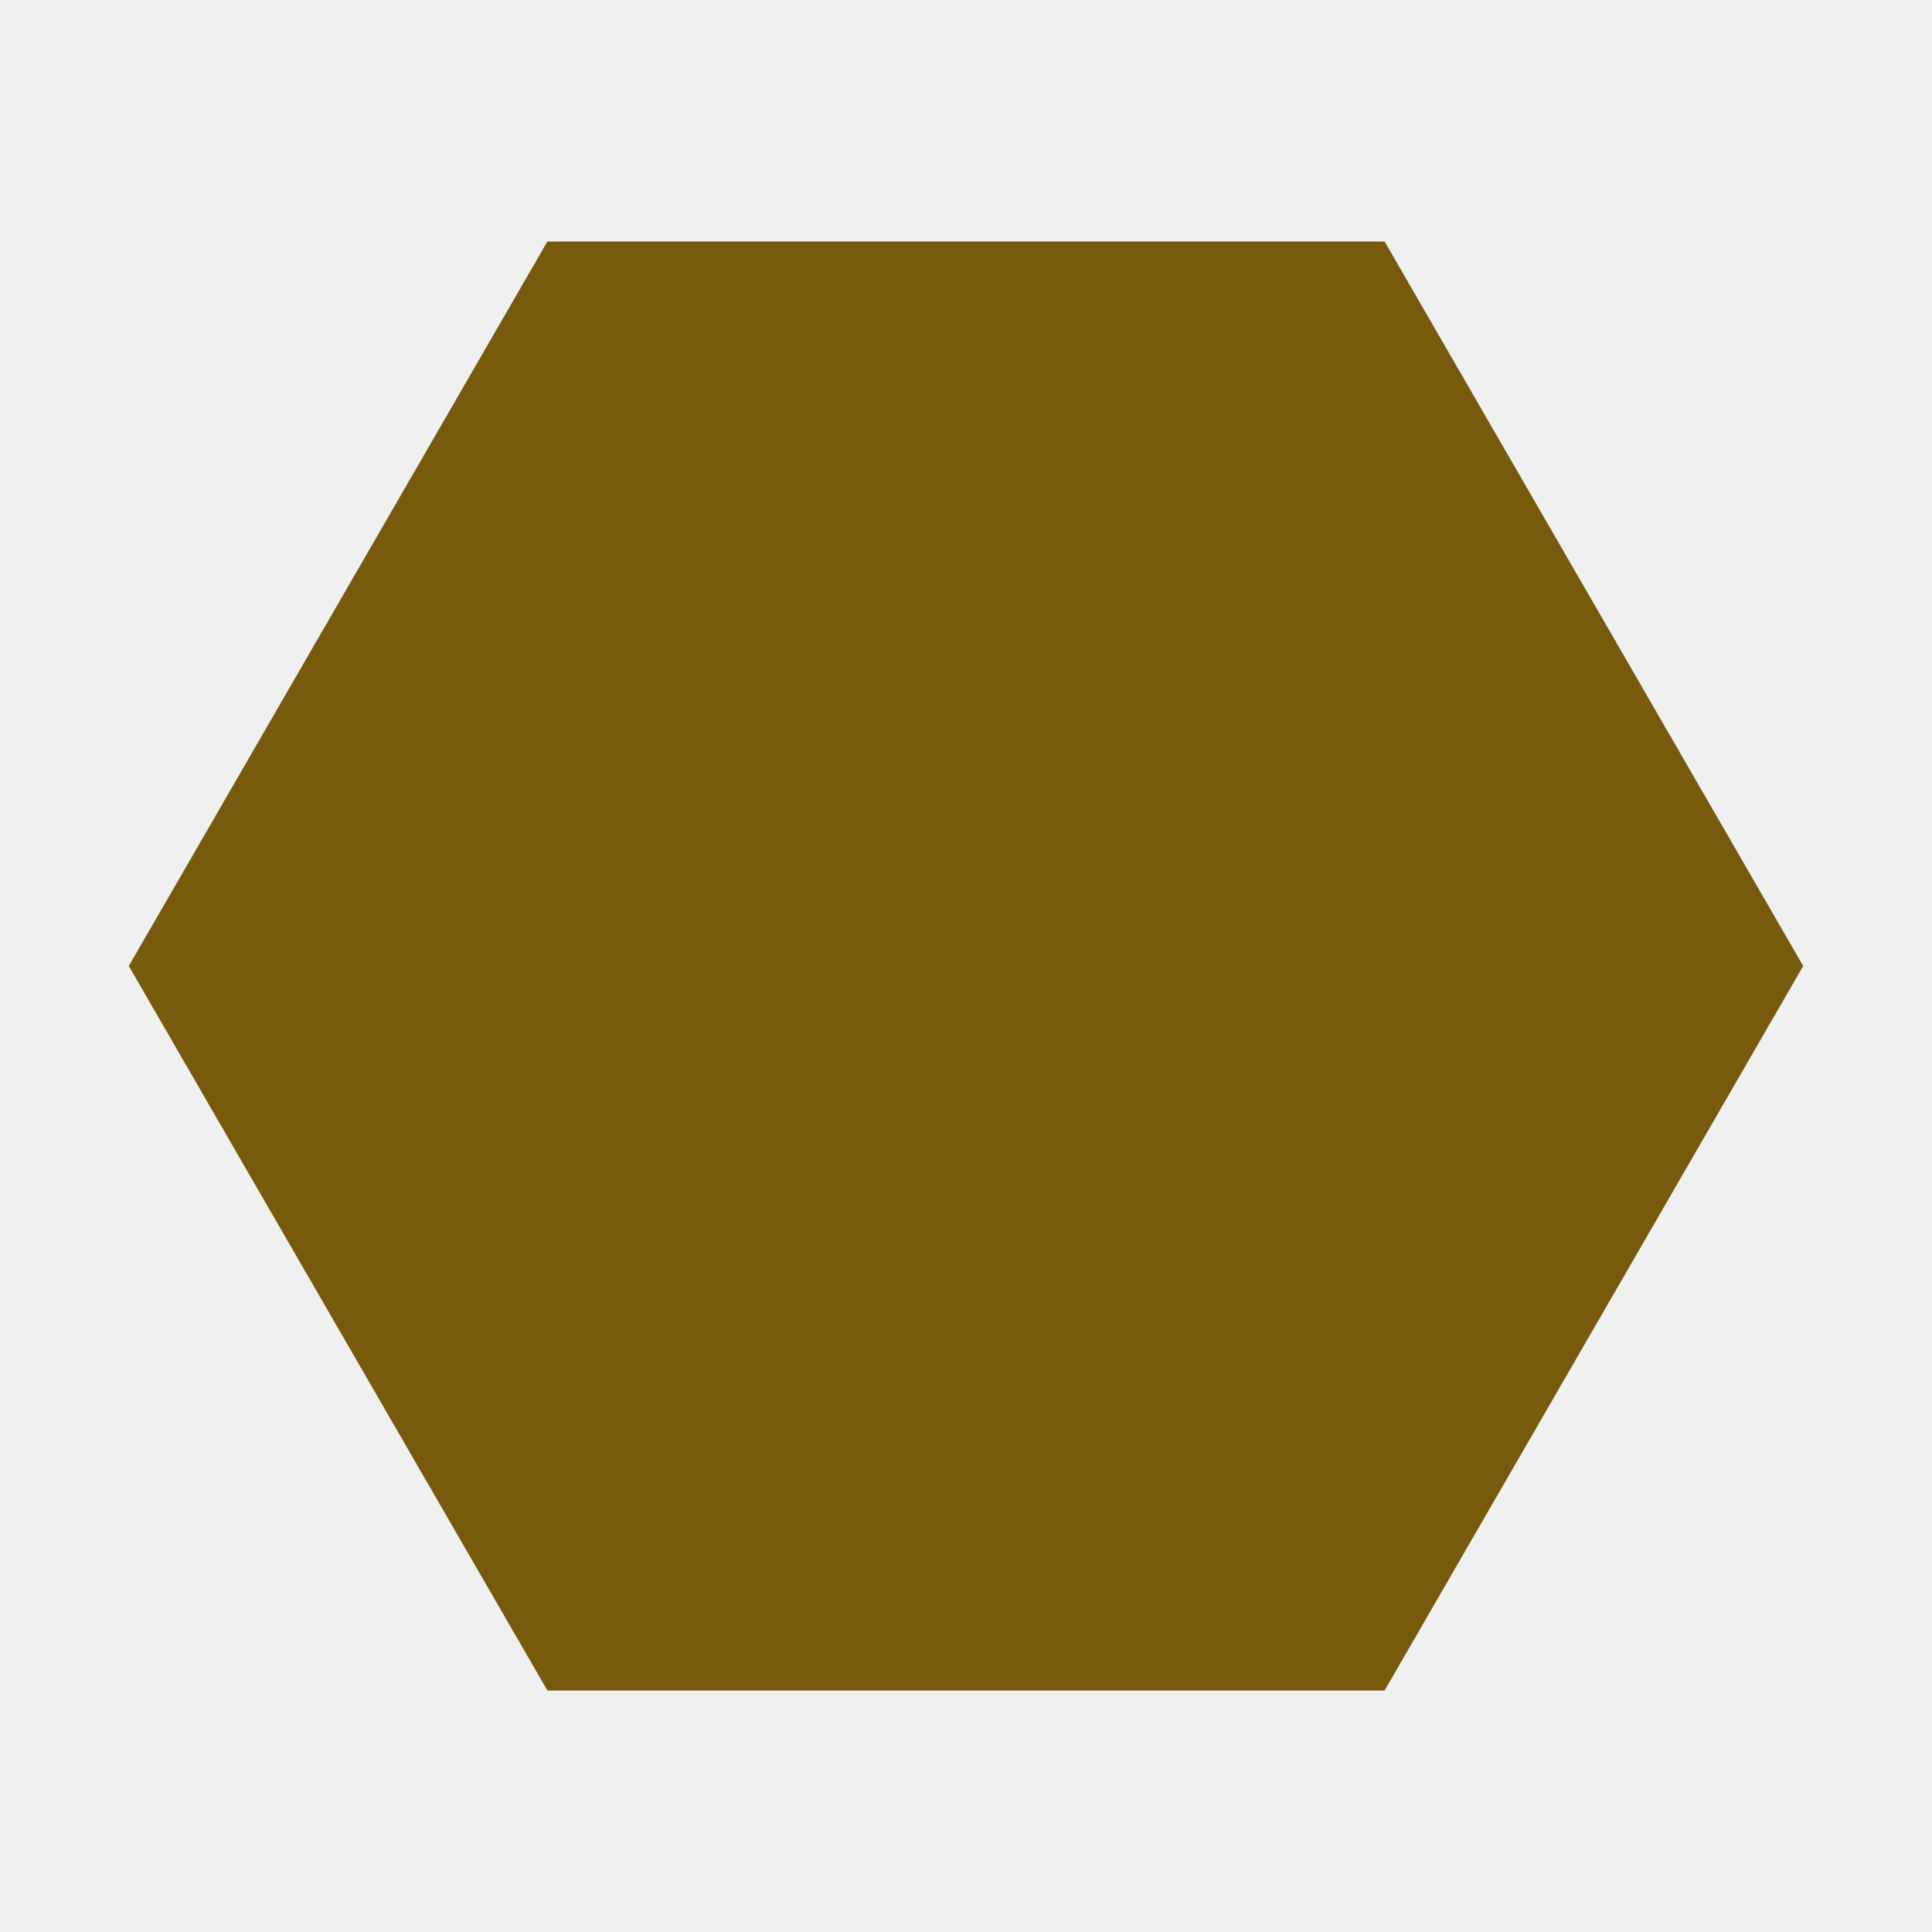
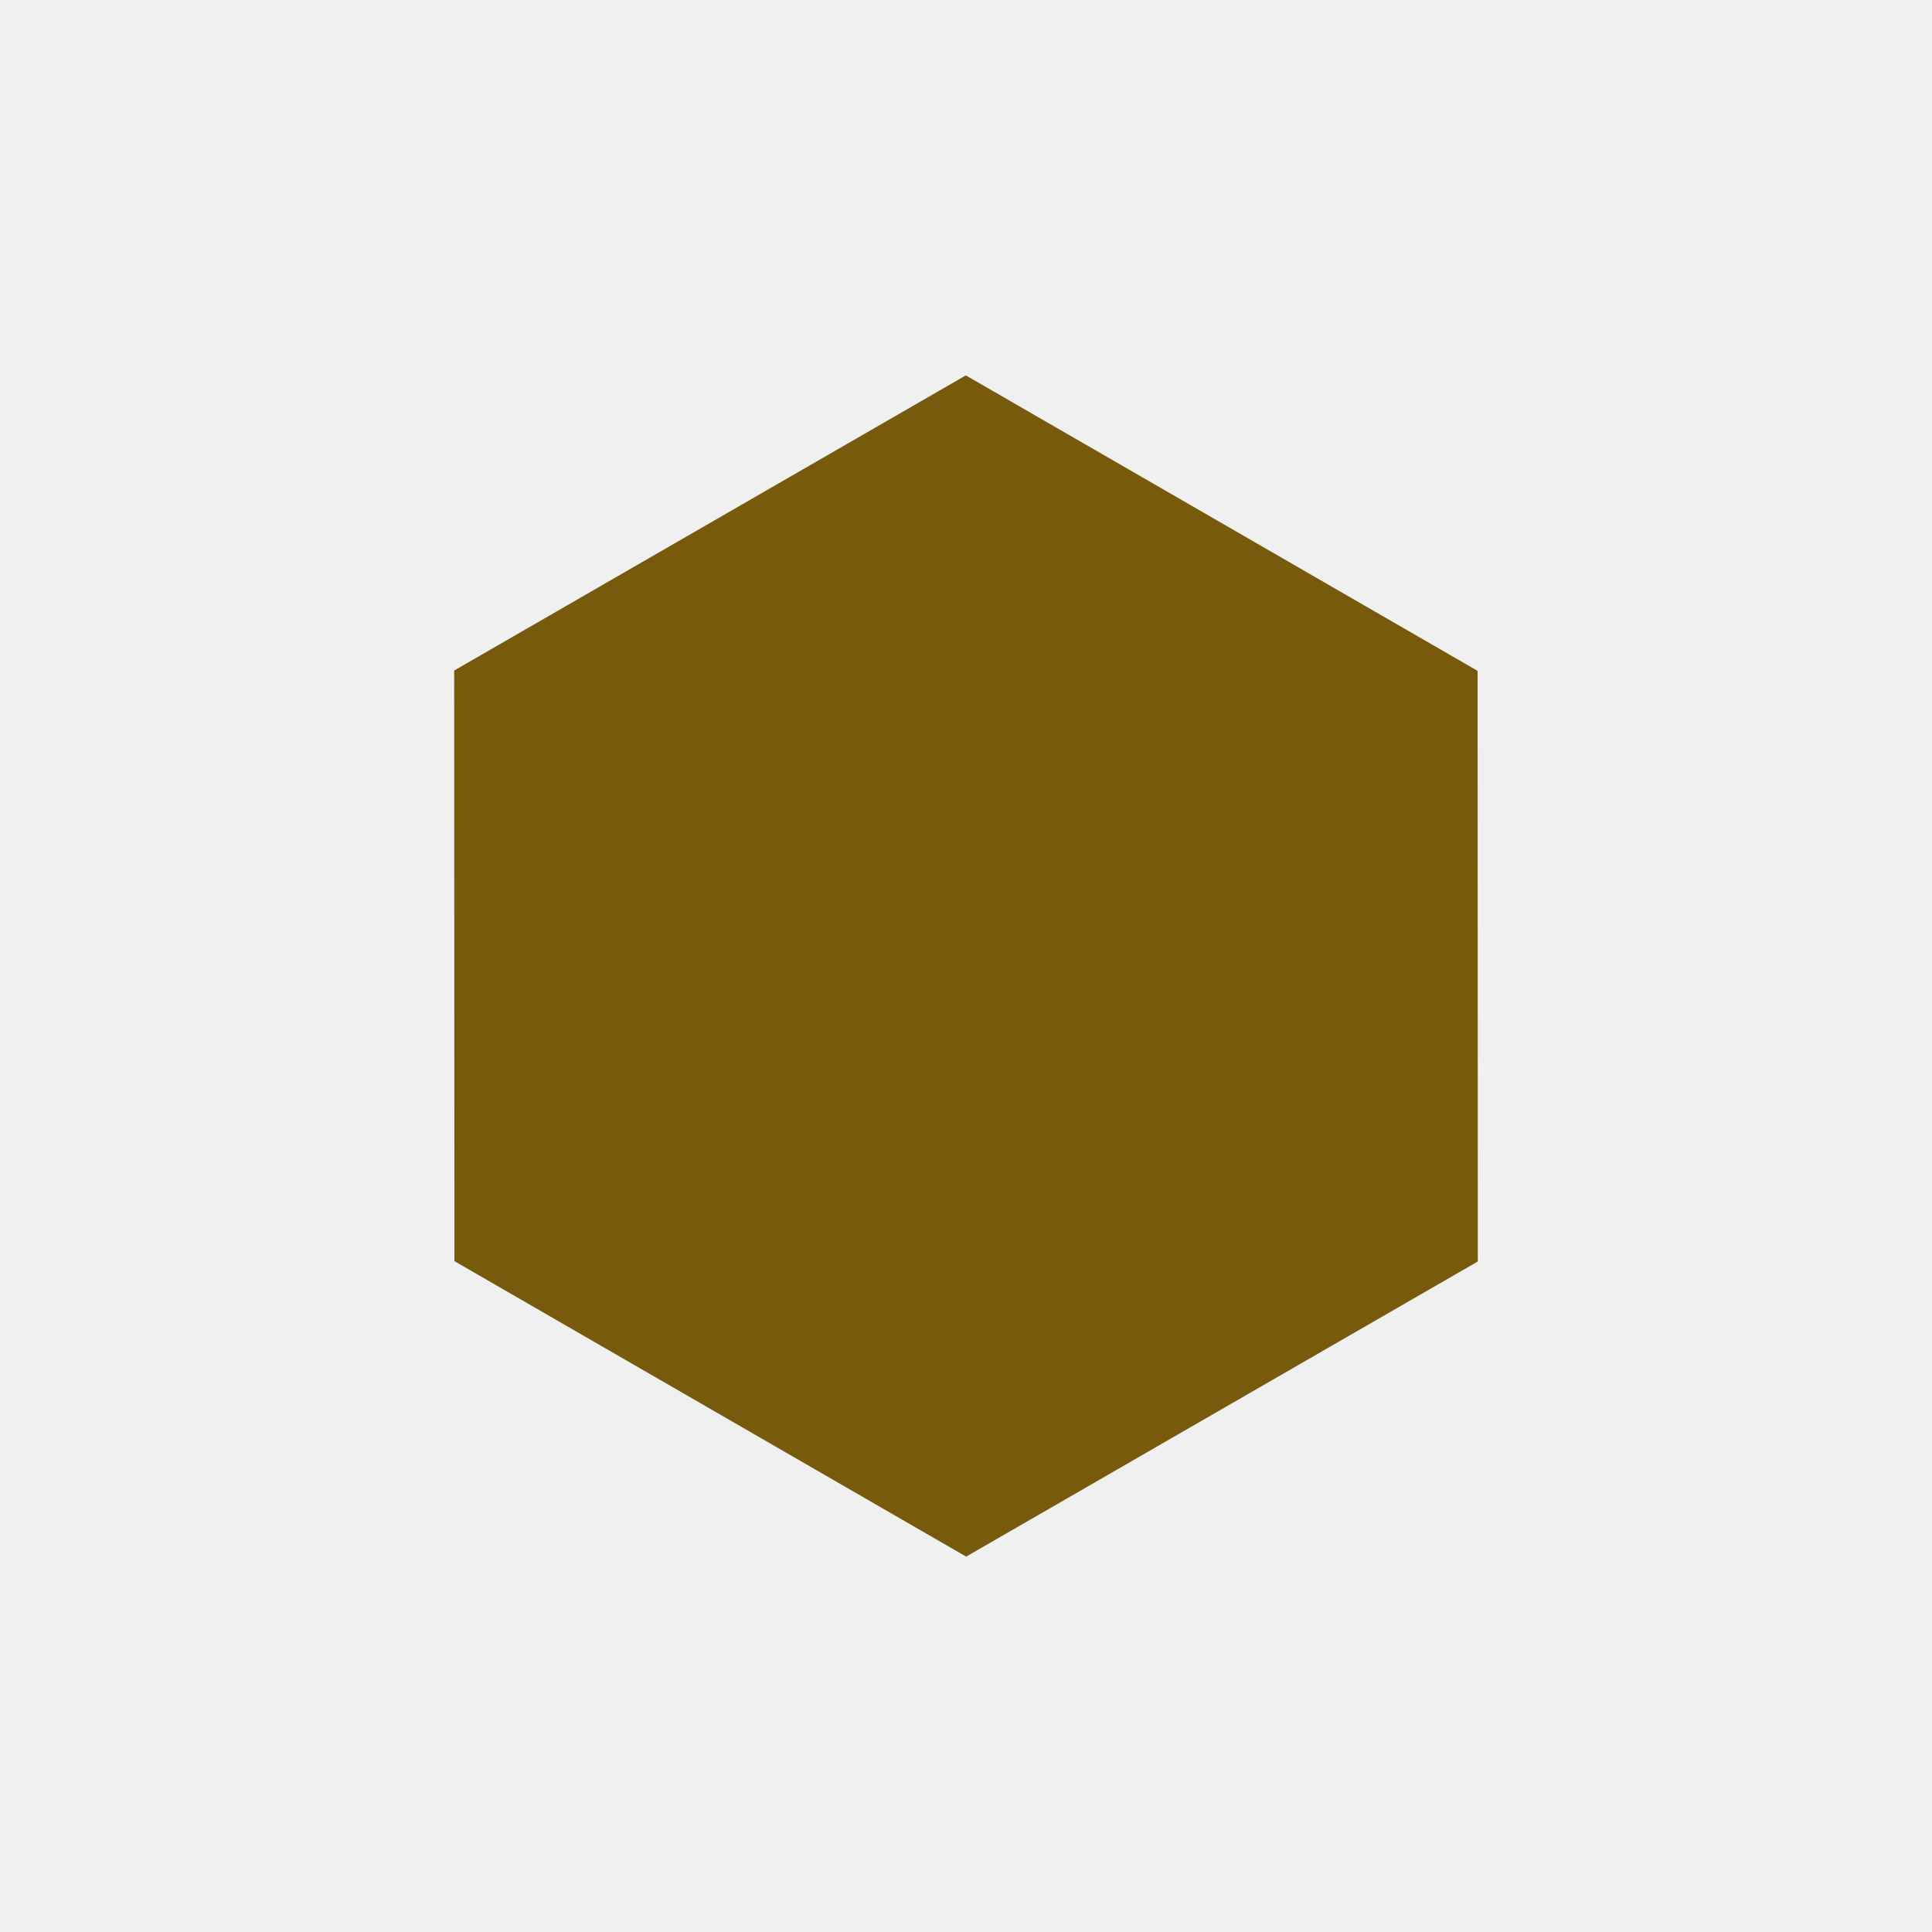
- <svg xmlns="http://www.w3.org/2000/svg" width="24" height="24" viewBox="0 0 24 24" fill="none">
-   <path d="M17.2 3H6.8L1.6 12L6.8 21H17.2L22.4 12L17.2 3Z" fill="#775A0B" />
+ <svg xmlns="http://www.w3.org/2000/svg" width="34" height="34" viewBox="0 0 34 34" fill="none">
+   <g clip-path="url(#clip0_2403_5490)">
+     <path d="M26.003 11.806L16.997 6.606L7.993 11.8L7.997 22.194L17.003 27.394L26.007 22.2L26.003 11.806Z" fill="#775A0B" />
+   </g>
+   <defs>
+     <clipPath id="clip0_2403_5490">
+       <rect width="24" height="24" fill="white" transform="translate(12.6077 0.607422) rotate(30)" />
+     </clipPath>
+   </defs>
</svg>
